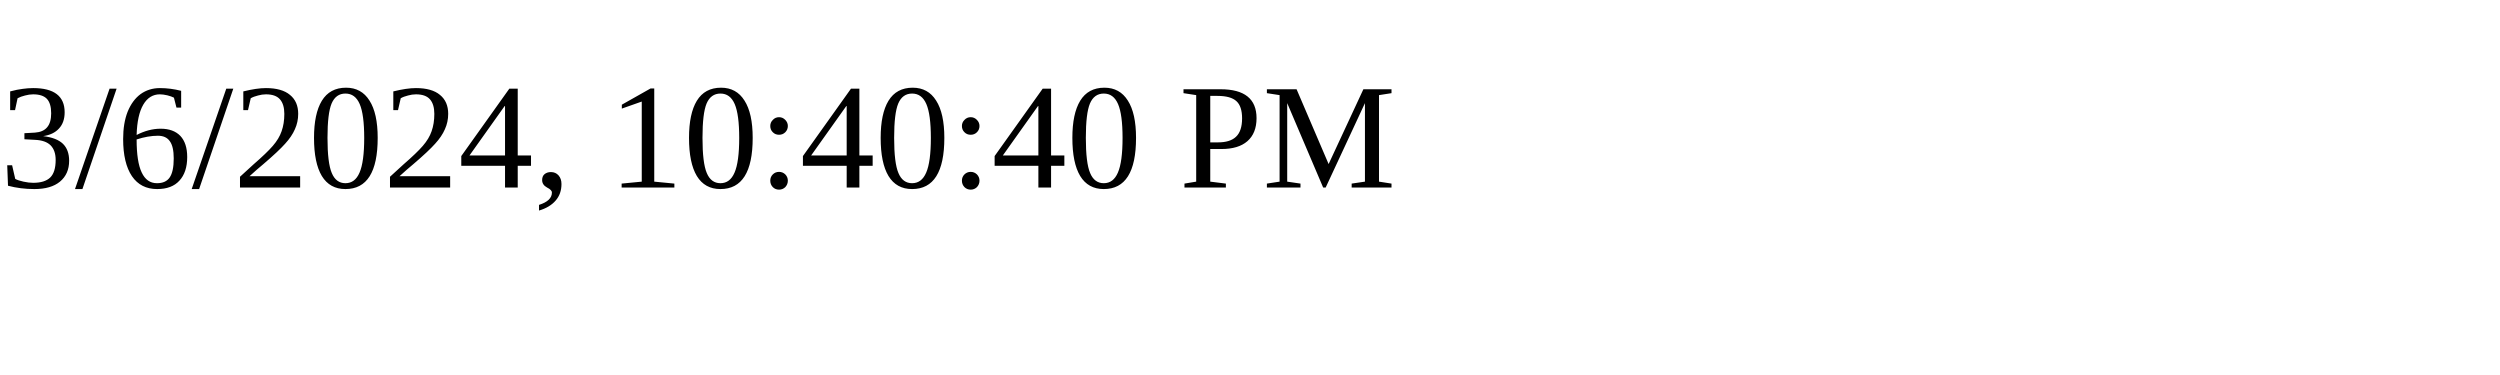
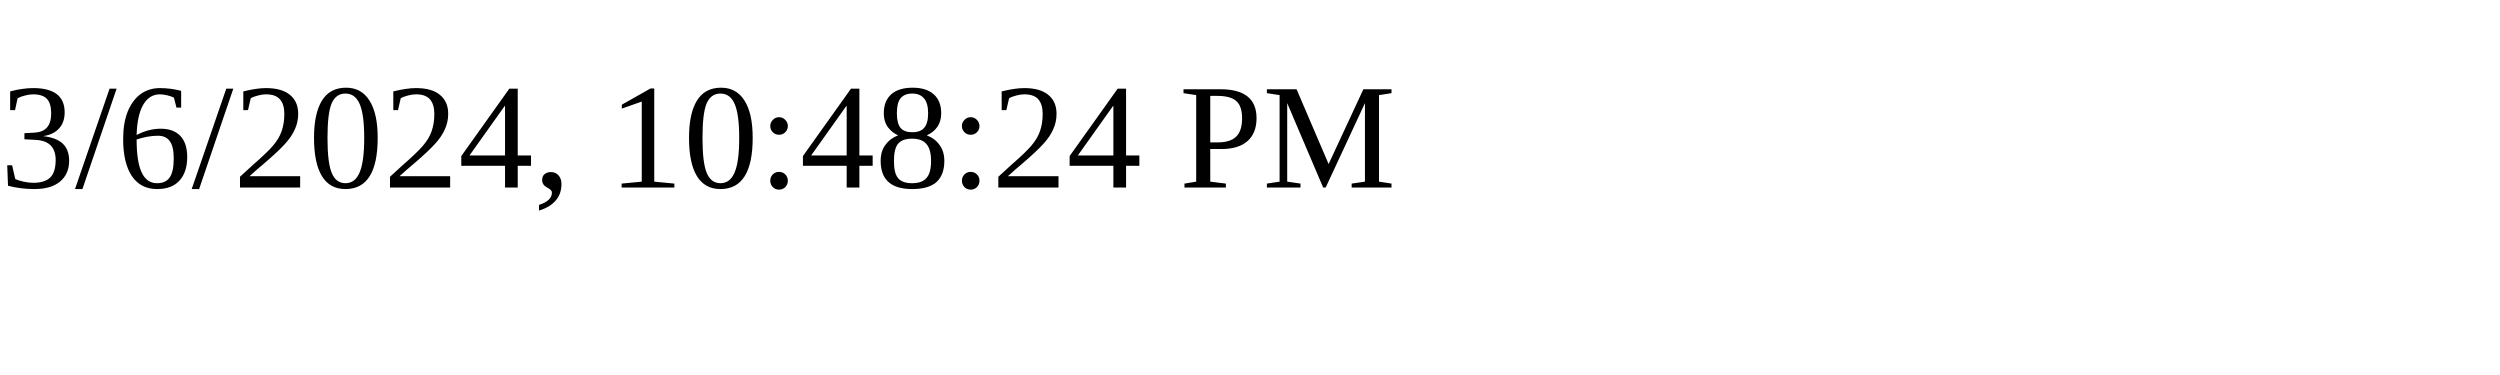
<svg xmlns="http://www.w3.org/2000/svg" height="30" width="200">
-   <text x="0" y="15">3/6/2024, 10:40:40 PM</text>
+   <text x="0" y="15">3/6/2024, 10:48:24 PM</text>
</svg>
